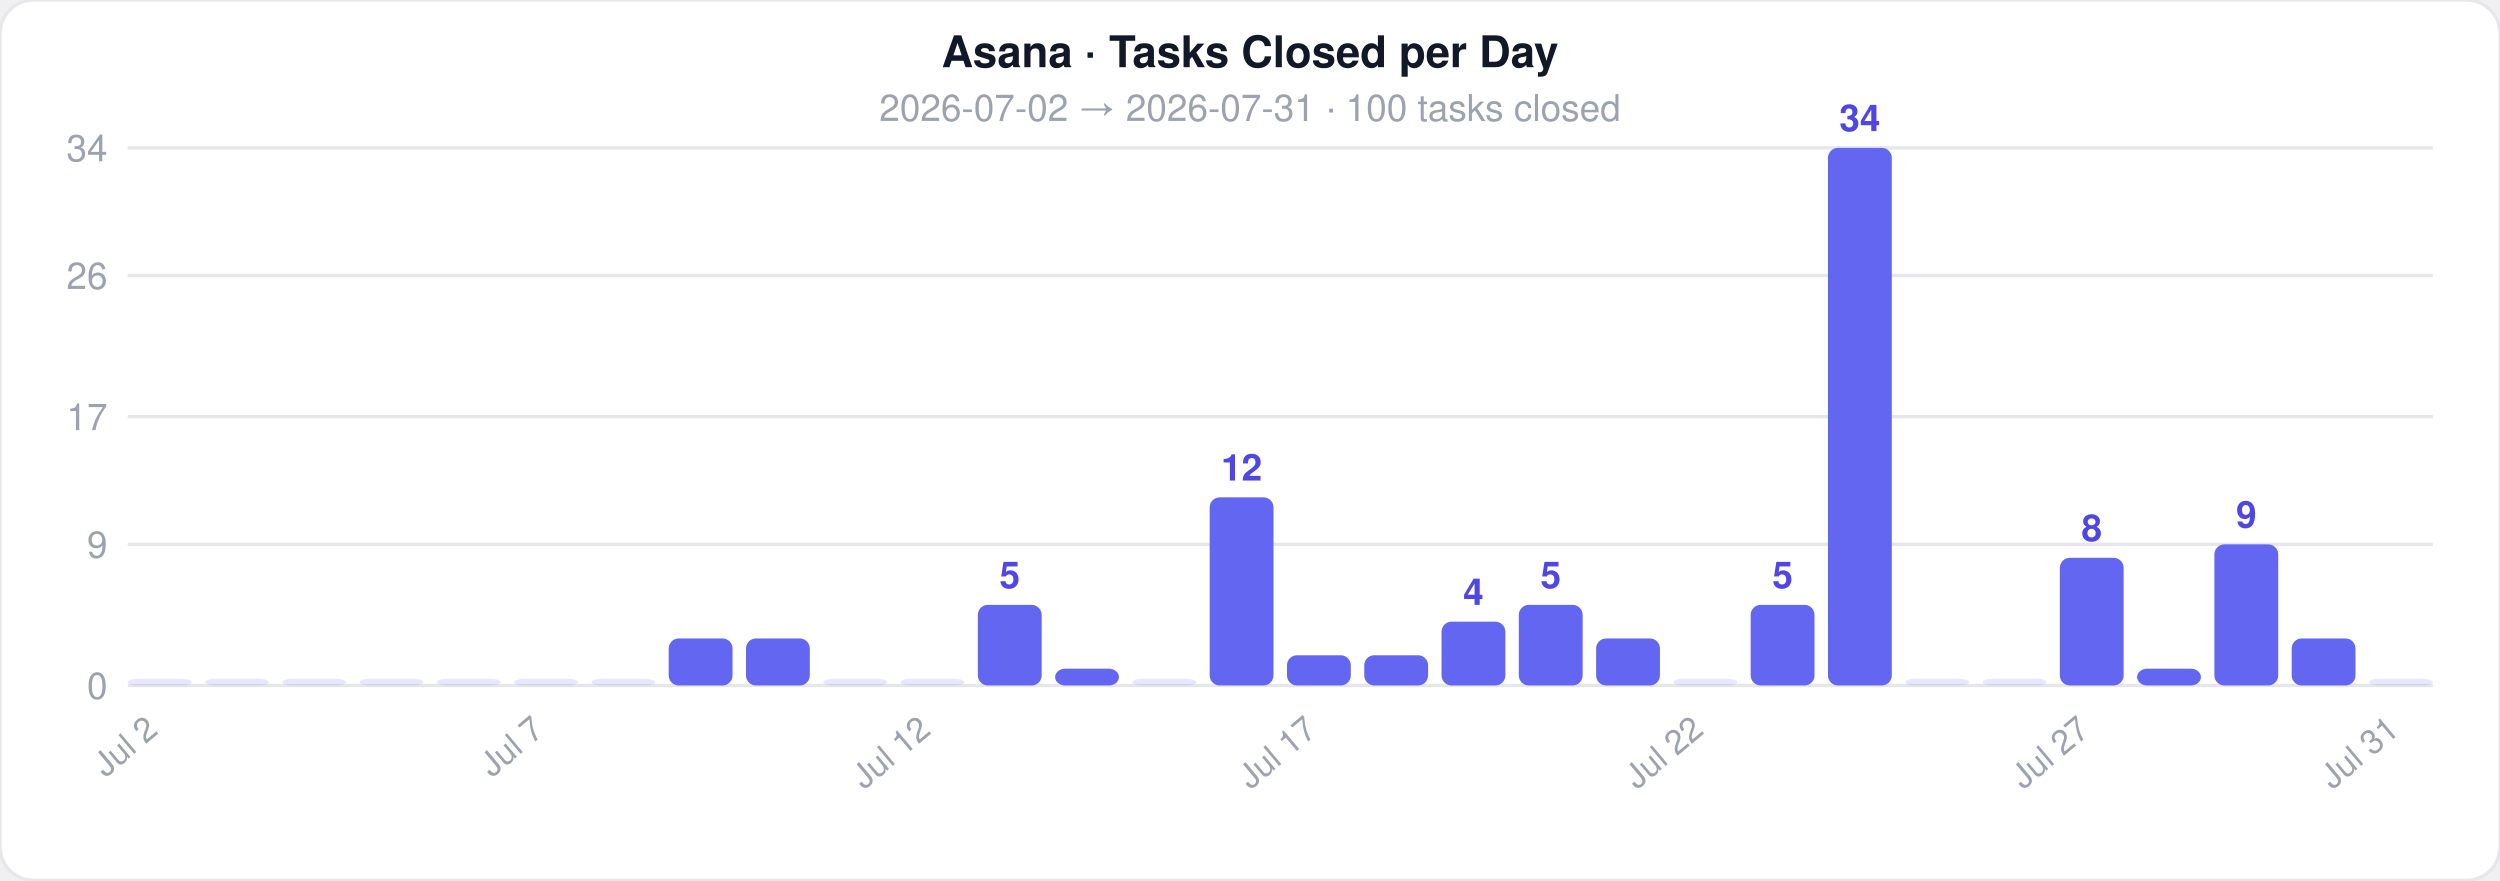
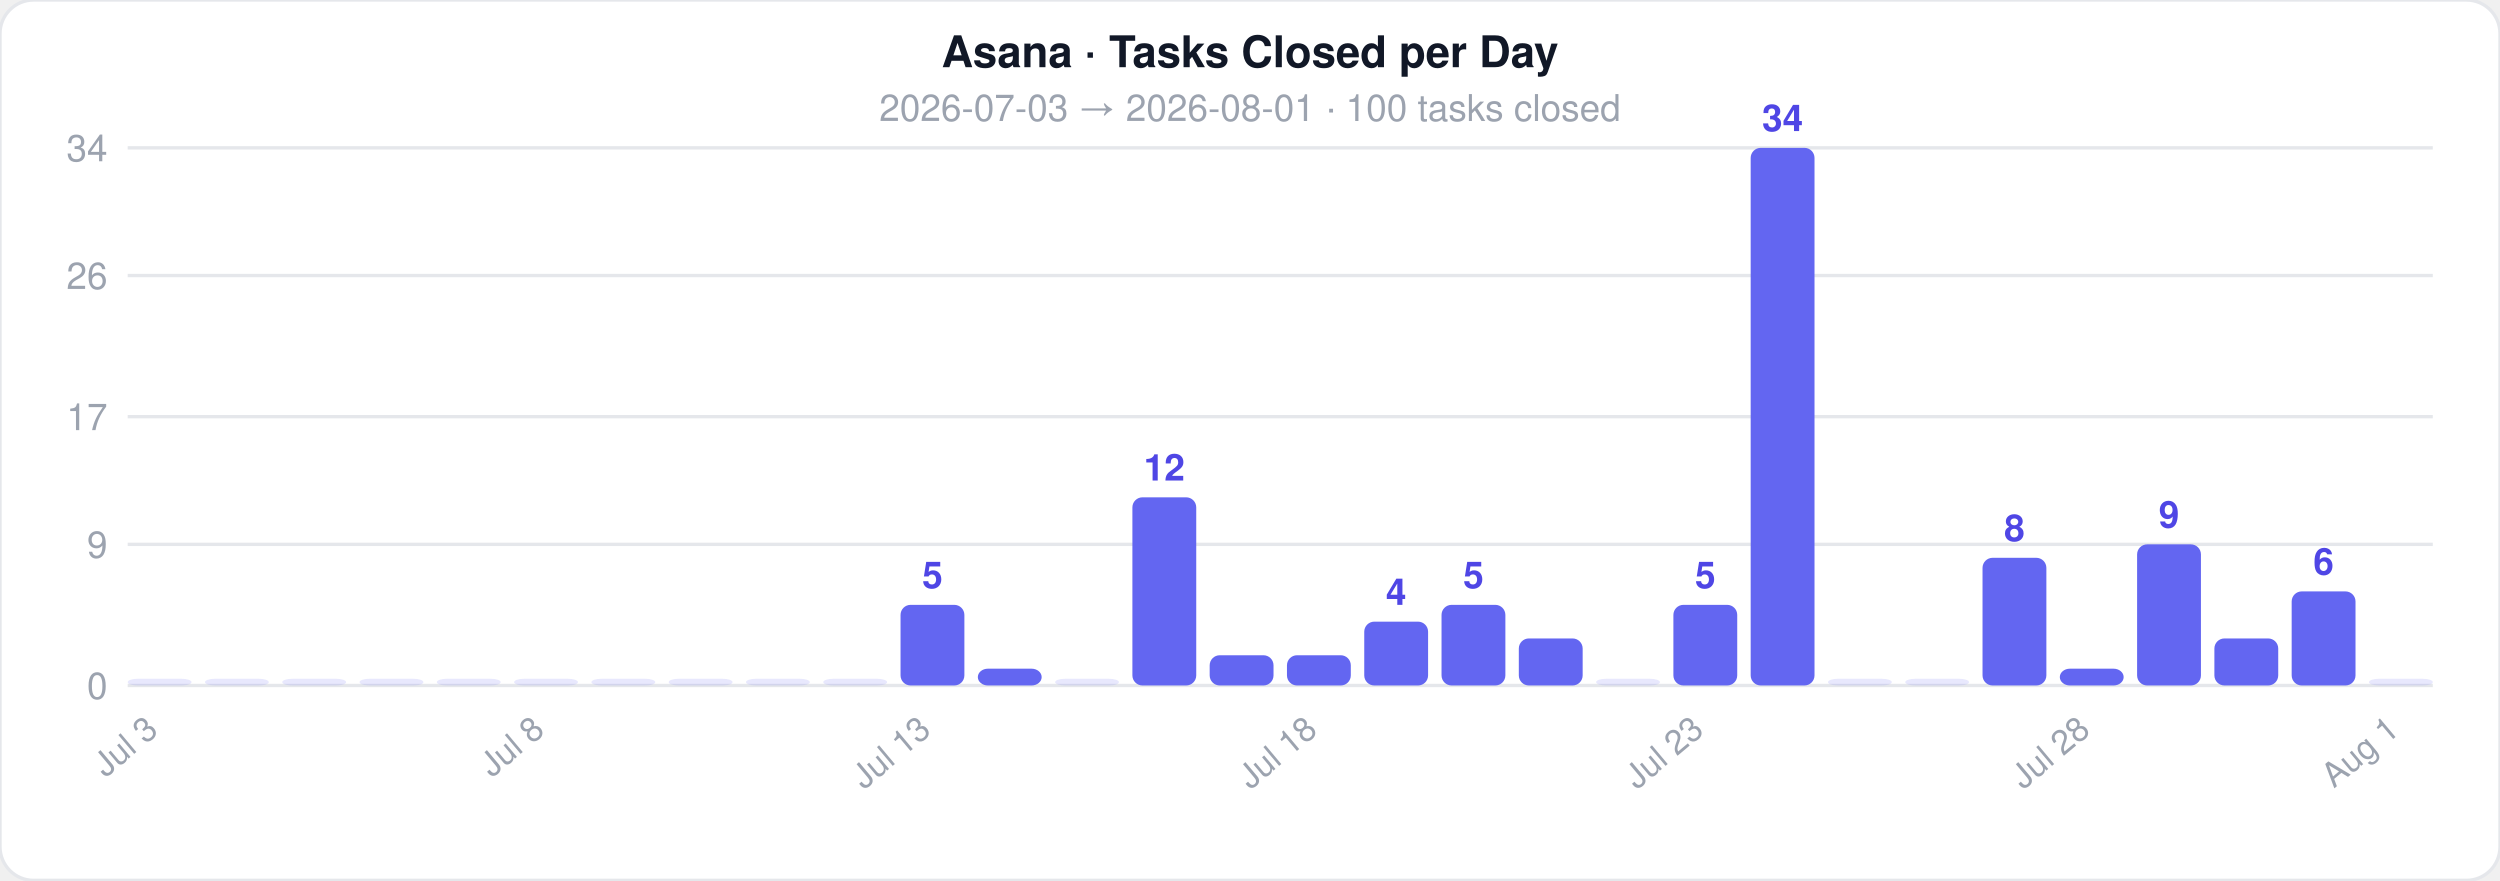
<svg xmlns="http://www.w3.org/2000/svg" width="744" height="262">
  <style>text { font-family: -apple-system, BlinkMacSystemFont, 'Segoe UI', Helvetica, Arial, sans-serif; }</style>
  <rect width="744" height="262" rx="10" fill="#ffffff" stroke="#e5e7eb" stroke-width="1" />
  <text x="372" y="20" text-anchor="middle" font-size="13" font-weight="700" fill="#111827">Asana · Tasks Closed per Day</text>
-   <text x="372" y="36" text-anchor="middle" font-size="11" fill="#9ca3af">2026-07-02  →  2026-07-31  ·  100 tasks closed</text>
+   <text x="372" y="36" text-anchor="middle" font-size="11" fill="#9ca3af">2026-07-03  →  2026-08-01  ·  100 tasks closed</text>
  <line x1="38" y1="204" x2="724" y2="204" stroke="#e5e7eb" stroke-width="1" />
  <text x="32" y="208" text-anchor="end" font-size="11" fill="#9ca3af">0</text>
  <line x1="38" y1="162" x2="724" y2="162" stroke="#e5e7eb" stroke-width="1" />
  <text x="32" y="166" text-anchor="end" font-size="11" fill="#9ca3af">9</text>
  <line x1="38" y1="124" x2="724" y2="124" stroke="#e5e7eb" stroke-width="1" />
  <text x="32" y="128" text-anchor="end" font-size="11" fill="#9ca3af">17</text>
  <line x1="38" y1="82" x2="724" y2="82" stroke="#e5e7eb" stroke-width="1" />
  <text x="32" y="86" text-anchor="end" font-size="11" fill="#9ca3af">26</text>
  <line x1="38" y1="44" x2="724" y2="44" stroke="#e5e7eb" stroke-width="1" />
  <text x="32" y="48" text-anchor="end" font-size="11" fill="#9ca3af">34</text>
  <rect x="38" y="202" width="19" height="2" rx="3" fill="#6366f1" opacity="0.15" />
-   <text x="47.5" y="218" text-anchor="end" font-size="10" fill="#9ca3af" transform="rotate(-40 47.5 218)">Jul 2</text>
+   <text x="47.5" y="218" text-anchor="end" font-size="10" fill="#9ca3af" transform="rotate(-40 47.5 218)">Jul 3</text>
  <rect x="61" y="202" width="19" height="2" rx="3" fill="#6366f1" opacity="0.15" />
  <rect x="84" y="202" width="19" height="2" rx="3" fill="#6366f1" opacity="0.15" />
  <rect x="107" y="202" width="19" height="2" rx="3" fill="#6366f1" opacity="0.15" />
  <rect x="130" y="202" width="19" height="2" rx="3" fill="#6366f1" opacity="0.15" />
  <rect x="153" y="202" width="19" height="2" rx="3" fill="#6366f1" opacity="0.15" />
-   <text x="162.5" y="218" text-anchor="end" font-size="10" fill="#9ca3af" transform="rotate(-40 162.5 218)">Jul 7</text>
+   <text x="162.5" y="218" text-anchor="end" font-size="10" fill="#9ca3af" transform="rotate(-40 162.5 218)">Jul 8</text>
  <rect x="176" y="202" width="19" height="2" rx="3" fill="#6366f1" opacity="0.15" />
-   <rect x="199" y="190" width="19" height="14" rx="3" fill="#6366f1" opacity="1" />
-   <rect x="222" y="190" width="19" height="14" rx="3" fill="#6366f1" opacity="1" />
+   <rect x="199" y="202" width="19" height="2" rx="3" fill="#6366f1" opacity="0.15" />
+   <rect x="222" y="202" width="19" height="2" rx="3" fill="#6366f1" opacity="0.15" />
  <rect x="245" y="202" width="19" height="2" rx="3" fill="#6366f1" opacity="0.15" />
-   <rect x="268" y="202" width="19" height="2" rx="3" fill="#6366f1" opacity="0.15" />
-   <text x="277.5" y="218" text-anchor="end" font-size="10" fill="#9ca3af" transform="rotate(-40 277.5 218)">Jul 12</text>
-   <rect x="291" y="180" width="19" height="24" rx="3" fill="#6366f1" opacity="1" />
-   <text x="300.5" y="175" text-anchor="middle" font-size="11" fill="#4f46e5" font-weight="600">5</text>
-   <rect x="314" y="199" width="19" height="5" rx="3" fill="#6366f1" opacity="1" />
-   <rect x="337" y="202" width="19" height="2" rx="3" fill="#6366f1" opacity="0.15" />
-   <rect x="360" y="148" width="19" height="56" rx="3" fill="#6366f1" opacity="1" />
-   <text x="369.5" y="143" text-anchor="middle" font-size="11" fill="#4f46e5" font-weight="600">12</text>
+   <rect x="268" y="180" width="19" height="24" rx="3" fill="#6366f1" opacity="1" />
+   <text x="277.5" y="175" text-anchor="middle" font-size="11" fill="#4f46e5" font-weight="600">5</text>
+   <text x="277.5" y="218" text-anchor="end" font-size="10" fill="#9ca3af" transform="rotate(-40 277.5 218)">Jul 13</text>
+   <rect x="291" y="199" width="19" height="5" rx="3" fill="#6366f1" opacity="1" />
+   <rect x="314" y="202" width="19" height="2" rx="3" fill="#6366f1" opacity="0.15" />
+   <rect x="337" y="148" width="19" height="56" rx="3" fill="#6366f1" opacity="1" />
+   <text x="346.5" y="143" text-anchor="middle" font-size="11" fill="#4f46e5" font-weight="600">12</text>
+   <rect x="360" y="195" width="19" height="9" rx="3" fill="#6366f1" opacity="1" />
  <rect x="383" y="195" width="19" height="9" rx="3" fill="#6366f1" opacity="1" />
-   <text x="392.5" y="218" text-anchor="end" font-size="10" fill="#9ca3af" transform="rotate(-40 392.5 218)">Jul 17</text>
-   <rect x="406" y="195" width="19" height="9" rx="3" fill="#6366f1" opacity="1" />
-   <rect x="429" y="185" width="19" height="19" rx="3" fill="#6366f1" opacity="1" />
-   <text x="438.5" y="180" text-anchor="middle" font-size="11" fill="#4f46e5" font-weight="600">4</text>
-   <rect x="452" y="180" width="19" height="24" rx="3" fill="#6366f1" opacity="1" />
-   <text x="461.5" y="175" text-anchor="middle" font-size="11" fill="#4f46e5" font-weight="600">5</text>
-   <rect x="475" y="190" width="19" height="14" rx="3" fill="#6366f1" opacity="1" />
-   <rect x="498" y="202" width="19" height="2" rx="3" fill="#6366f1" opacity="0.15" />
-   <text x="507.5" y="218" text-anchor="end" font-size="10" fill="#9ca3af" transform="rotate(-40 507.5 218)">Jul 22</text>
-   <rect x="521" y="180" width="19" height="24" rx="3" fill="#6366f1" opacity="1" />
-   <text x="530.5" y="175" text-anchor="middle" font-size="11" fill="#4f46e5" font-weight="600">5</text>
-   <rect x="544" y="44" width="19" height="160" rx="3" fill="#6366f1" opacity="1" />
-   <text x="553.5" y="39" text-anchor="middle" font-size="11" fill="#4f46e5" font-weight="600">34</text>
+   <text x="392.5" y="218" text-anchor="end" font-size="10" fill="#9ca3af" transform="rotate(-40 392.5 218)">Jul 18</text>
+   <rect x="406" y="185" width="19" height="19" rx="3" fill="#6366f1" opacity="1" />
+   <text x="415.5" y="180" text-anchor="middle" font-size="11" fill="#4f46e5" font-weight="600">4</text>
+   <rect x="429" y="180" width="19" height="24" rx="3" fill="#6366f1" opacity="1" />
+   <text x="438.5" y="175" text-anchor="middle" font-size="11" fill="#4f46e5" font-weight="600">5</text>
+   <rect x="452" y="190" width="19" height="14" rx="3" fill="#6366f1" opacity="1" />
+   <rect x="475" y="202" width="19" height="2" rx="3" fill="#6366f1" opacity="0.15" />
+   <rect x="498" y="180" width="19" height="24" rx="3" fill="#6366f1" opacity="1" />
+   <text x="507.5" y="175" text-anchor="middle" font-size="11" fill="#4f46e5" font-weight="600">5</text>
+   <text x="507.5" y="218" text-anchor="end" font-size="10" fill="#9ca3af" transform="rotate(-40 507.5 218)">Jul 23</text>
+   <rect x="521" y="44" width="19" height="160" rx="3" fill="#6366f1" opacity="1" />
+   <text x="530.5" y="39" text-anchor="middle" font-size="11" fill="#4f46e5" font-weight="600">34</text>
+   <rect x="544" y="202" width="19" height="2" rx="3" fill="#6366f1" opacity="0.15" />
  <rect x="567" y="202" width="19" height="2" rx="3" fill="#6366f1" opacity="0.15" />
-   <rect x="590" y="202" width="19" height="2" rx="3" fill="#6366f1" opacity="0.15" />
-   <rect x="613" y="166" width="19" height="38" rx="3" fill="#6366f1" opacity="1" />
-   <text x="622.5" y="161" text-anchor="middle" font-size="11" fill="#4f46e5" font-weight="600">8</text>
-   <text x="622.5" y="218" text-anchor="end" font-size="10" fill="#9ca3af" transform="rotate(-40 622.5 218)">Jul 27</text>
-   <rect x="636" y="199" width="19" height="5" rx="3" fill="#6366f1" opacity="1" />
-   <rect x="659" y="162" width="19" height="42" rx="3" fill="#6366f1" opacity="1" />
-   <text x="668.5" y="157" text-anchor="middle" font-size="11" fill="#4f46e5" font-weight="600">9</text>
-   <rect x="682" y="190" width="19" height="14" rx="3" fill="#6366f1" opacity="1" />
+   <rect x="590" y="166" width="19" height="38" rx="3" fill="#6366f1" opacity="1" />
+   <text x="599.5" y="161" text-anchor="middle" font-size="11" fill="#4f46e5" font-weight="600">8</text>
+   <rect x="613" y="199" width="19" height="5" rx="3" fill="#6366f1" opacity="1" />
+   <text x="622.5" y="218" text-anchor="end" font-size="10" fill="#9ca3af" transform="rotate(-40 622.5 218)">Jul 28</text>
+   <rect x="636" y="162" width="19" height="42" rx="3" fill="#6366f1" opacity="1" />
+   <text x="645.5" y="157" text-anchor="middle" font-size="11" fill="#4f46e5" font-weight="600">9</text>
+   <rect x="659" y="190" width="19" height="14" rx="3" fill="#6366f1" opacity="1" />
+   <rect x="682" y="176" width="19" height="28" rx="3" fill="#6366f1" opacity="1" />
+   <text x="691.5" y="171" text-anchor="middle" font-size="11" fill="#4f46e5" font-weight="600">6</text>
  <rect x="705" y="202" width="19" height="2" rx="3" fill="#6366f1" opacity="0.15" />
-   <text x="714.5" y="218" text-anchor="end" font-size="10" fill="#9ca3af" transform="rotate(-40 714.5 218)">Jul 31</text>
+   <text x="714.5" y="218" text-anchor="end" font-size="10" fill="#9ca3af" transform="rotate(-40 714.5 218)">Aug 1</text>
</svg>
